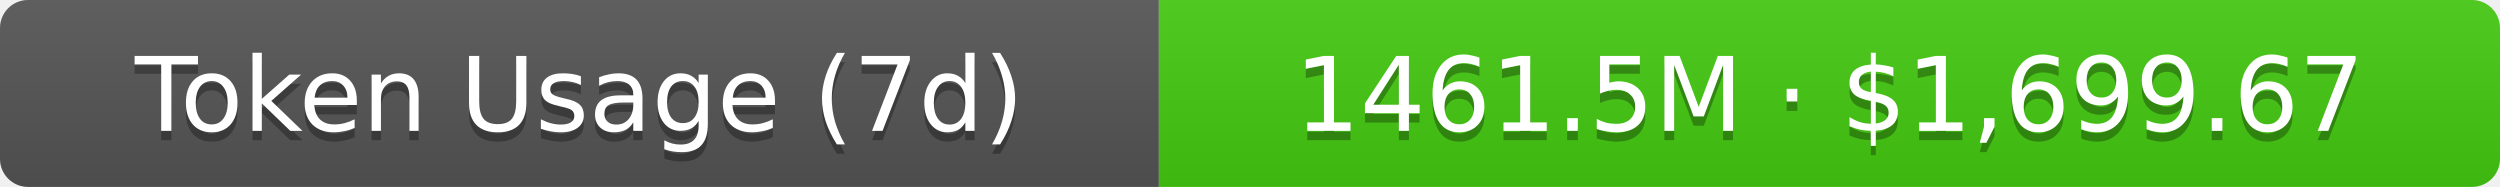
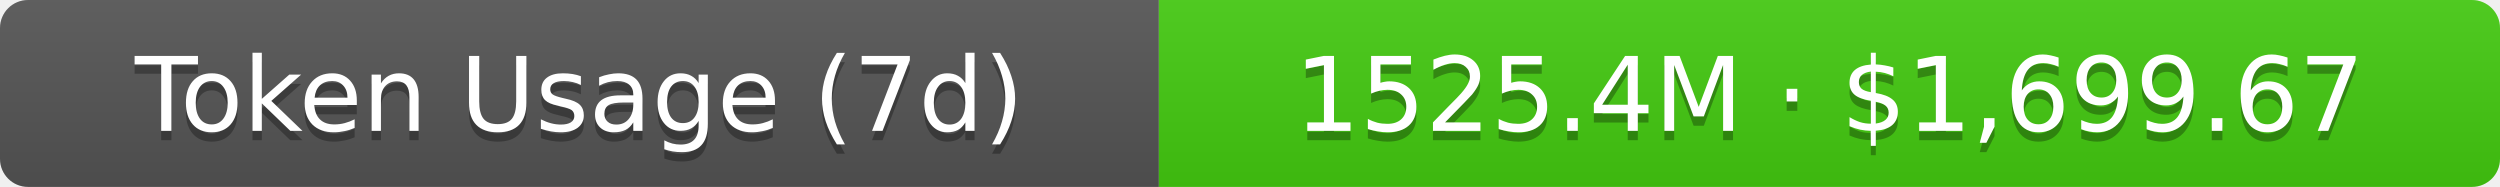
- <svg xmlns="http://www.w3.org/2000/svg" width="267.5" height="20" role="img" aria-label="Token Usage (7d): 1461.5M · $1,699.67">
+ <svg xmlns="http://www.w3.org/2000/svg" width="267.5" height="20" role="img" aria-label="Token Usage (7d): 1525.4M · $1,699.67">
  <linearGradient id="s" x2="0" y2="100%">
    <stop offset="0" stop-color="#bbb" stop-opacity=".1" />
    <stop offset="1" stop-opacity=".1" />
  </linearGradient>
  <clipPath id="r">
    <rect width="267.5" height="20" rx="3" fill="#fff" />
  </clipPath>
  <g clip-path="url(#r)">
    <rect width="124" height="20" fill="#555" />
    <rect x="124" width="143.5" height="20" fill="#4c1" />
    <rect width="267.5" height="20" fill="url(#s)" />
  </g>
  <g fill="#fff" text-anchor="middle" font-family="Verdana,Geneva,DejaVu Sans,sans-serif" text-rendering="geometricPrecision" font-size="11">
    <text aria-hidden="true" x="62" y="15" fill="#010101" fill-opacity=".3">Token Usage (7d)</text>
    <text x="62" y="14">Token Usage (7d)</text>
-     <text aria-hidden="true" x="195.75" y="15" fill="#010101" fill-opacity=".3">1461.5M · $1,699.67</text>
-     <text x="195.75" y="14">1461.5M · $1,699.67</text>
+     <text aria-hidden="true" x="195.75" y="15" fill="#010101" fill-opacity=".3">1525.4M · $1,699.67</text>
+     <text x="195.75" y="14">1525.4M · $1,699.67</text>
  </g>
</svg>
